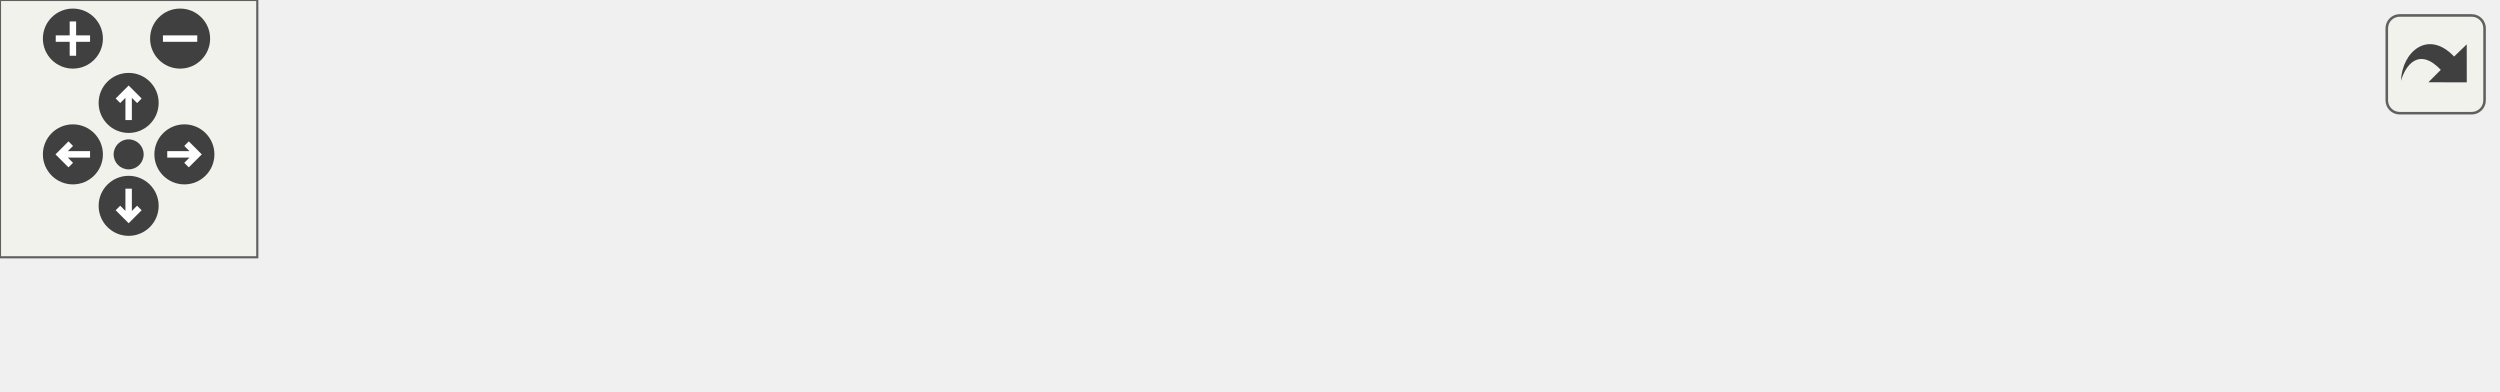
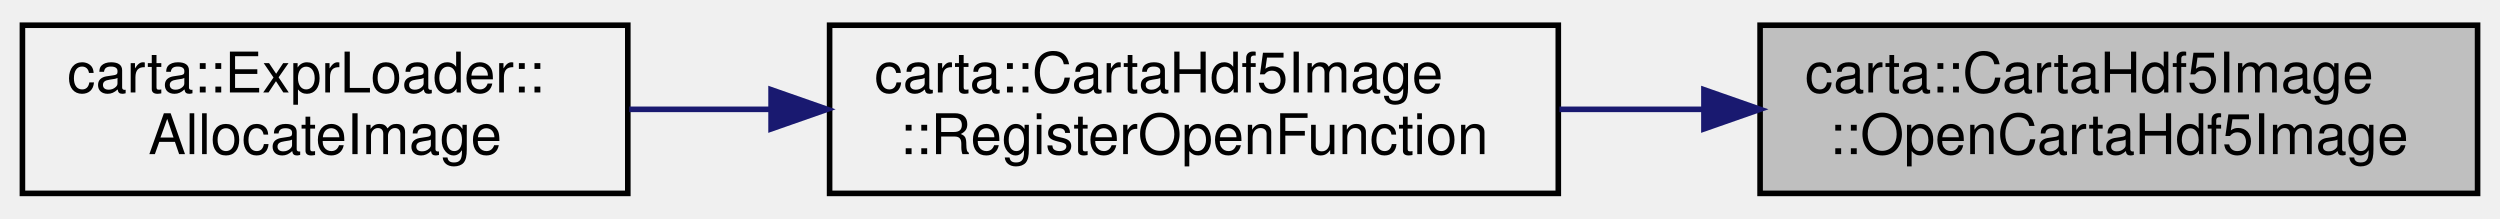
- <svg xmlns="http://www.w3.org/2000/svg" xmlns:xlink="http://www.w3.org/1999/xlink" id="main" version="1.1" xml:space="preserve">
-   <style type="text/css">
- .edge:hover path { stroke: red; }
- .edge:hover polygon { stroke: red; fill: red; }
- </style>
-   <defs>
-     <circle id="rim" cx="0" cy="0" r="7" />
-     <circle id="rim2" cx="0" cy="0" r="3.5" />
-     <g id="zoomPlus">
-       <use xlink:href="#rim" fill="#404040">
-         <set attributeName="fill" to="#808080" begin="zoomplus.mouseover" end="zoomplus.mouseout" />
-       </use>
-       <path d="M-4,0h8M0,-4v8" fill="none" stroke="white" stroke-width="1.5" pointer-events="none" />
-     </g>
-     <g id="zoomMin">
-       <use xlink:href="#rim" fill="#404040">
-         <set attributeName="fill" to="#808080" begin="zoomminus.mouseover" end="zoomminus.mouseout" />
-       </use>
-       <path d="M-4,0h8" fill="none" stroke="white" stroke-width="1.5" pointer-events="none" />
-     </g>
-     <g id="dirArrow">
-       <path fill="none" stroke="white" stroke-width="1.5" d="M0,-3.0v7 M-2.5,-0.5L0,-3.0L2.5,-0.5" />
-     </g>
-     <g id="resetDef">
-       <use xlink:href="#rim2" fill="#404040">
-         <set attributeName="fill" to="#808080" begin="reset.mouseover" end="reset.mouseout" />
-       </use>
-     </g>
-   </defs>
-   <svg id="graph" class="graph">
-     <g id="viewport">
-       <g id="node1" class="node">
-         <g id="a_node1">
-           <a xlink:title=" ">
-             <polygon fill="#bfbfbf" stroke="black" points="454,-0.5 454,-30.5 582,-30.5 582,-0.5 454,-0.5" />
-             <text text-anchor="start" x="462" y="-18.5" font-family="Helvetica,sans-Serif" font-size="10.00">carta::CartaHdf5Image</text>
-             <text text-anchor="middle" x="518" y="-7.5" font-family="Helvetica,sans-Serif" font-size="10.00">::OpenCartaHdf5Image</text>
-           </a>
-         </g>
-       </g>
-       <g id="node2" class="node">
-         <g id="a_node2">
-           <a xlink:href="classcarta_1_1CartaHdf5Image.html#aa6d40fb4a674d41a64c73408e8c05b89" target="_top" xlink:title=" ">
-             <polygon fill="none" stroke="black" points="288,-0.5 288,-30.5 418,-30.5 418,-0.5 288,-0.5" />
-             <text text-anchor="start" x="296" y="-18.5" font-family="Helvetica,sans-Serif" font-size="10.00">carta::CartaHdf5Image</text>
-             <text text-anchor="middle" x="353" y="-7.5" font-family="Helvetica,sans-Serif" font-size="10.00">::RegisterOpenFunction</text>
-           </a>
-         </g>
-       </g>
-       <g id="edge1" class="edge">
-         <path fill="none" stroke="midnightblue" d="M443.97,-15.5C435.38,-15.5 426.66,-15.5 418.2,-15.5" />
-         <polygon fill="midnightblue" stroke="midnightblue" points="443.98,-19 453.98,-15.5 443.98,-12 443.98,-19" />
-       </g>
-       <g id="node3" class="node">
-         <g id="a_node3">
-           <a xlink:href="classcarta_1_1ExprLoader.html#a434a2bf64efbb5ae6eaacfb061b8a93d" target="_top" xlink:title=" ">
-             <polygon fill="none" stroke="black" points="144,-0.5 144,-30.5 252,-30.5 252,-0.5 144,-0.5" />
-             <text text-anchor="start" x="152" y="-18.5" font-family="Helvetica,sans-Serif" font-size="10.00">carta::ExprLoader::</text>
-             <text text-anchor="middle" x="198" y="-7.5" font-family="Helvetica,sans-Serif" font-size="10.00">OpenFile</text>
-           </a>
-         </g>
-       </g>
-       <g id="edge2" class="edge">
-         <path fill="none" stroke="midnightblue" d="M277.29,-15.5C268.84,-15.5 260.35,-15.5 252.26,-15.5" />
-         <polygon fill="midnightblue" stroke="midnightblue" points="277.56,-19 287.56,-15.5 277.56,-12 277.56,-19" />
-       </g>
-       <g id="node4" class="node">
-         <g id="a_node4">
-           <a xlink:href="classcarta_1_1ExprLoader.html#a192f4437b112cd43b0ec7f6315255db5" target="_top" xlink:title=" ">
-             <polygon fill="none" stroke="black" points="0,-0.5 0,-30.5 108,-30.5 108,-0.5 0,-0.5" />
-             <text text-anchor="start" x="8" y="-18.5" font-family="Helvetica,sans-Serif" font-size="10.00">carta::ExprLoader::</text>
-             <text text-anchor="middle" x="54" y="-7.5" font-family="Helvetica,sans-Serif" font-size="10.00">SaveFile</text>
-           </a>
-         </g>
-       </g>
-       <g id="edge3" class="edge">
-         <path fill="none" stroke="midnightblue" d="M133.48,-15.5C125,-15.5 116.38,-15.5 108.11,-15.5" />
-         <polygon fill="midnightblue" stroke="midnightblue" points="133.72,-19 143.72,-15.5 133.72,-12 133.72,-19" />
+ <svg xmlns="http://www.w3.org/2000/svg" xmlns:xlink="http://www.w3.org/1999/xlink" width="446pt" height="39pt" viewBox="0.00 0.00 446.00 39.00">
+   <g id="graph0" class="graph" transform="scale(1 1) rotate(0) translate(4 35)">
+     <g id="node1" class="node">
+       <g id="a_node1">
+         <a xlink:title=" ">
+           <polygon fill="#bfbfbf" stroke="black" points="310,-0.5 310,-30.5 438,-30.5 438,-0.5 310,-0.5" />
+           <text text-anchor="start" x="318" y="-18.5" font-family="Helvetica,sans-Serif" font-size="10.00">carta::CartaHdf5Image</text>
+           <text text-anchor="middle" x="374" y="-7.5" font-family="Helvetica,sans-Serif" font-size="10.00">::OpenCartaHdf5Image</text>
+         </a>
      </g>
    </g>
-   </svg>
-   <g id="navigator" transform="translate(0 0)" fill="#404254">
-     <rect fill="#f2f5e9" fill-opacity="0.5" stroke="#606060" stroke-width=".5" x="0" y="0" width="60" height="60" />
-     <use id="zoomplus" xlink:href="#zoomPlus" x="17" y="9" />
-     <use id="zoomminus" xlink:href="#zoomMin" x="42" y="9" />
-     <use id="reset" xlink:href="#resetDef" x="30" y="36" />
-     <g id="arrowUp" xlink:href="#dirArrow" transform="translate(30 24)">
-       <use xlink:href="#rim" fill="#404040">
-         <set attributeName="fill" to="#808080" begin="arrowUp.mouseover" end="arrowUp.mouseout" />
-       </use>
-       <path fill="none" stroke="white" stroke-width="1.5" d="M0,-3.0v7 M-2.5,-0.5L0,-3.0L2.5,-0.5" />
+     <g id="node2" class="node">
+       <g id="a_node2">
+         <a xlink:href="classcarta_1_1CartaHdf5Image.html#aa6d40fb4a674d41a64c73408e8c05b89" target="_top" xlink:title=" ">
+           <polygon fill="none" stroke="black" points="144,-0.5 144,-30.5 274,-30.5 274,-0.5 144,-0.5" />
+           <text text-anchor="start" x="152" y="-18.5" font-family="Helvetica,sans-Serif" font-size="10.00">carta::CartaHdf5Image</text>
+           <text text-anchor="middle" x="209" y="-7.5" font-family="Helvetica,sans-Serif" font-size="10.00">::RegisterOpenFunction</text>
+         </a>
+       </g>
    </g>
-     <g id="arrowRight" xlink:href="#dirArrow" transform="rotate(90) translate(36 -43)">
-       <use xlink:href="#rim" fill="#404040">
-         <set attributeName="fill" to="#808080" begin="arrowRight.mouseover" end="arrowRight.mouseout" />
-       </use>
-       <path fill="none" stroke="white" stroke-width="1.5" d="M0,-3.0v7 M-2.5,-0.5L0,-3.0L2.5,-0.5" />
+     <g id="edge1" class="edge">
+       <path fill="none" stroke="midnightblue" d="M299.97,-15.5C291.38,-15.5 282.66,-15.5 274.2,-15.5" />
+       <polygon fill="midnightblue" stroke="midnightblue" points="299.98,-19 309.98,-15.5 299.98,-12 299.98,-19" />
    </g>
-     <g id="arrowDown" xlink:href="#dirArrow" transform="rotate(180) translate(-30 -48)">
-       <use xlink:href="#rim" fill="#404040">
-         <set attributeName="fill" to="#808080" begin="arrowDown.mouseover" end="arrowDown.mouseout" />
-       </use>
-       <path fill="none" stroke="white" stroke-width="1.5" d="M0,-3.0v7 M-2.5,-0.5L0,-3.0L2.5,-0.5" />
+     <g id="node3" class="node">
+       <g id="a_node3">
+         <a xlink:href="classcarta_1_1ExprLoader.html#a943465cbb762bee71bc1d451d31eab01" target="_top" xlink:title=" ">
+           <polygon fill="none" stroke="black" points="0,-0.5 0,-30.5 108,-30.5 108,-0.5 0,-0.5" />
+           <text text-anchor="start" x="8" y="-18.5" font-family="Helvetica,sans-Serif" font-size="10.00">carta::ExprLoader::</text>
+           <text text-anchor="middle" x="54" y="-7.5" font-family="Helvetica,sans-Serif" font-size="10.00">AllocateImage</text>
+         </a>
+       </g>
    </g>
-     <g id="arrowLeft" xlink:href="#dirArrow" transform="rotate(270) translate(-36 17)">
-       <use xlink:href="#rim" fill="#404040">
-         <set attributeName="fill" to="#808080" begin="arrowLeft.mouseover" end="arrowLeft.mouseout" />
-       </use>
-       <path fill="none" stroke="white" stroke-width="1.5" d="M0,-3.0v7 M-2.5,-0.5L0,-3.0L2.5,-0.5" />
+     <g id="edge2" class="edge">
+       <path fill="none" stroke="midnightblue" d="M133.29,-15.5C124.84,-15.5 116.35,-15.5 108.26,-15.5" />
+       <polygon fill="midnightblue" stroke="midnightblue" points="133.56,-19 143.56,-15.5 133.56,-12 133.56,-19" />
    </g>
  </g>
-   <svg viewBox="0 0 15 15" width="100%" height="30px" preserveAspectRatio="xMaxYMin meet">
-     <g id="arrow_out" transform="scale(0.3 0.3)">
-       <a xlink:href="classcarta_1_1CartaHdf5Image_a70fa8ffe224050e4f928c0bce6077feb_icgraph_org.svg" target="_base">
-         <rect id="button" ry="5" rx="5" y="6" x="6" height="38" width="38" fill="#f2f5e9" fill-opacity="0.5" stroke="#606060" stroke-width="1.0" />
-         <path id="arrow" d="M 11.5,31.437 C 11.94,20.098 22.043,11.323 32.159,21.979 L 37.069,17.246 C 37.069,17.246 37.088,32 37.088,32 L 22.16,31.978 C 22.16,31.978 26.998,27.14 26.998,27.14 C 18.529,18.264 13.292,25.23 11.5,31.437 z" style="fill:#404040;" />
-       </a>
-     </g>
-   </svg>
</svg>
